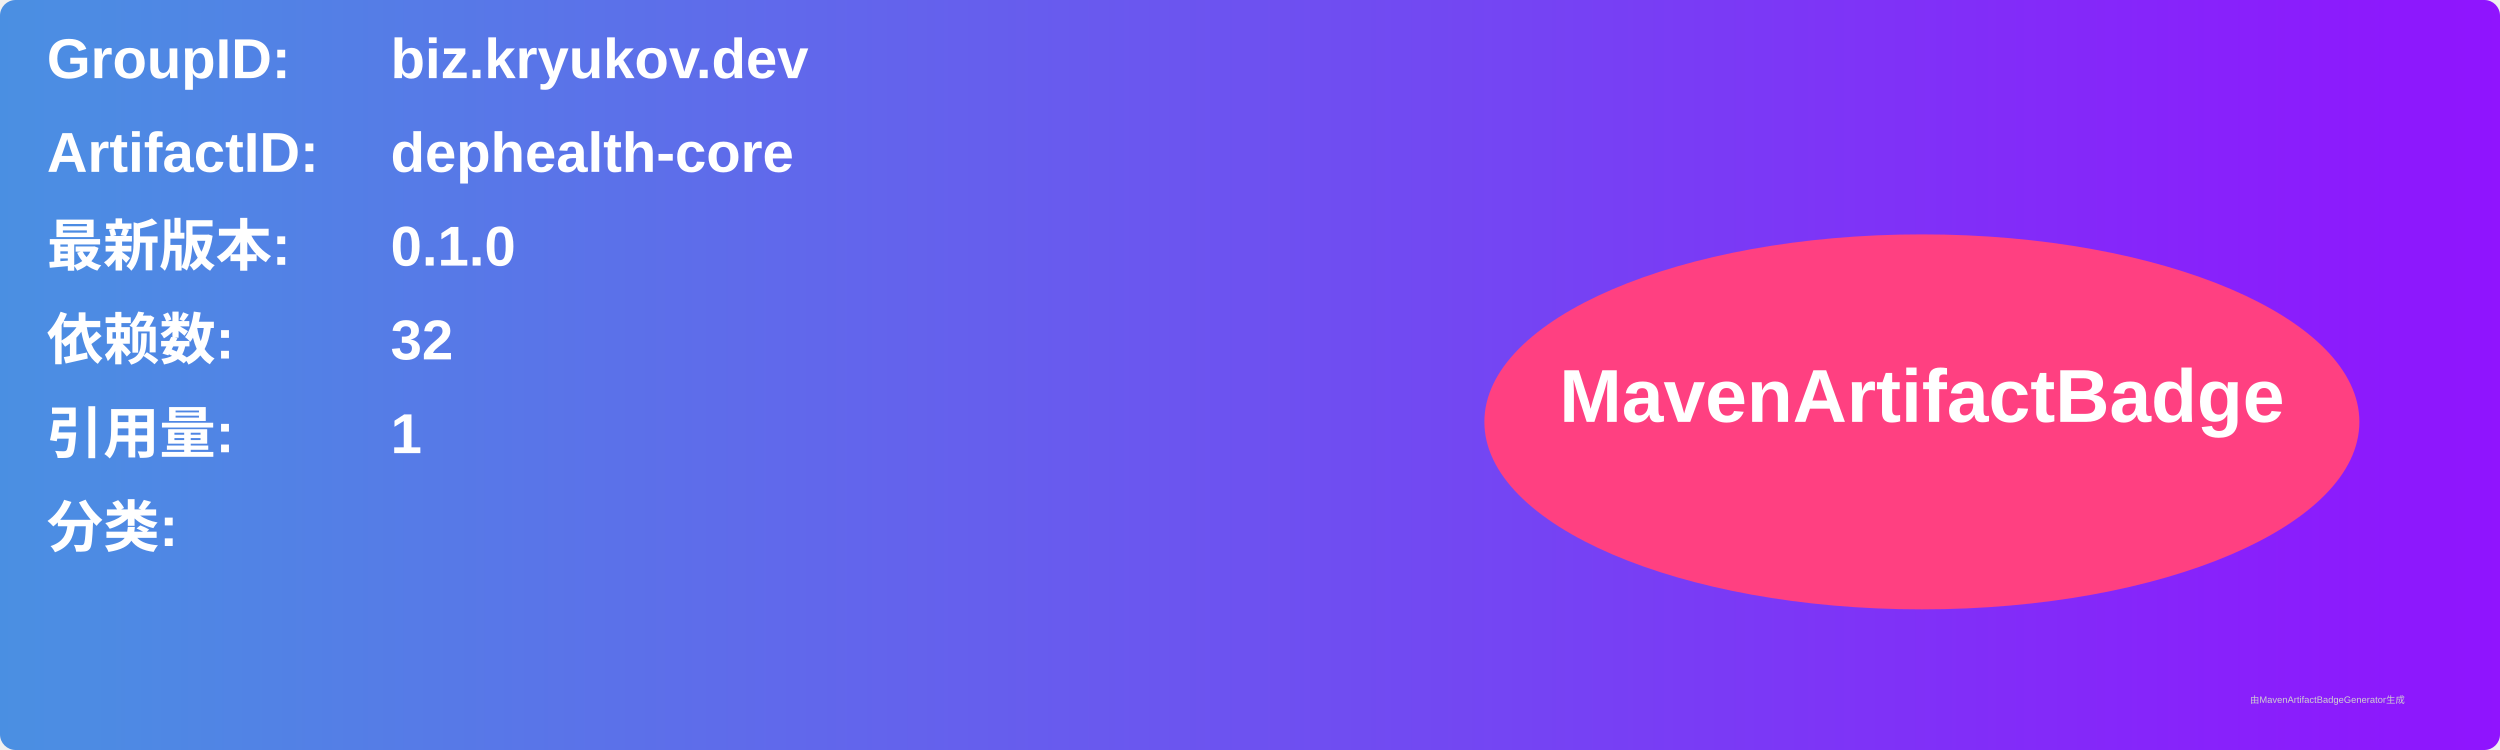
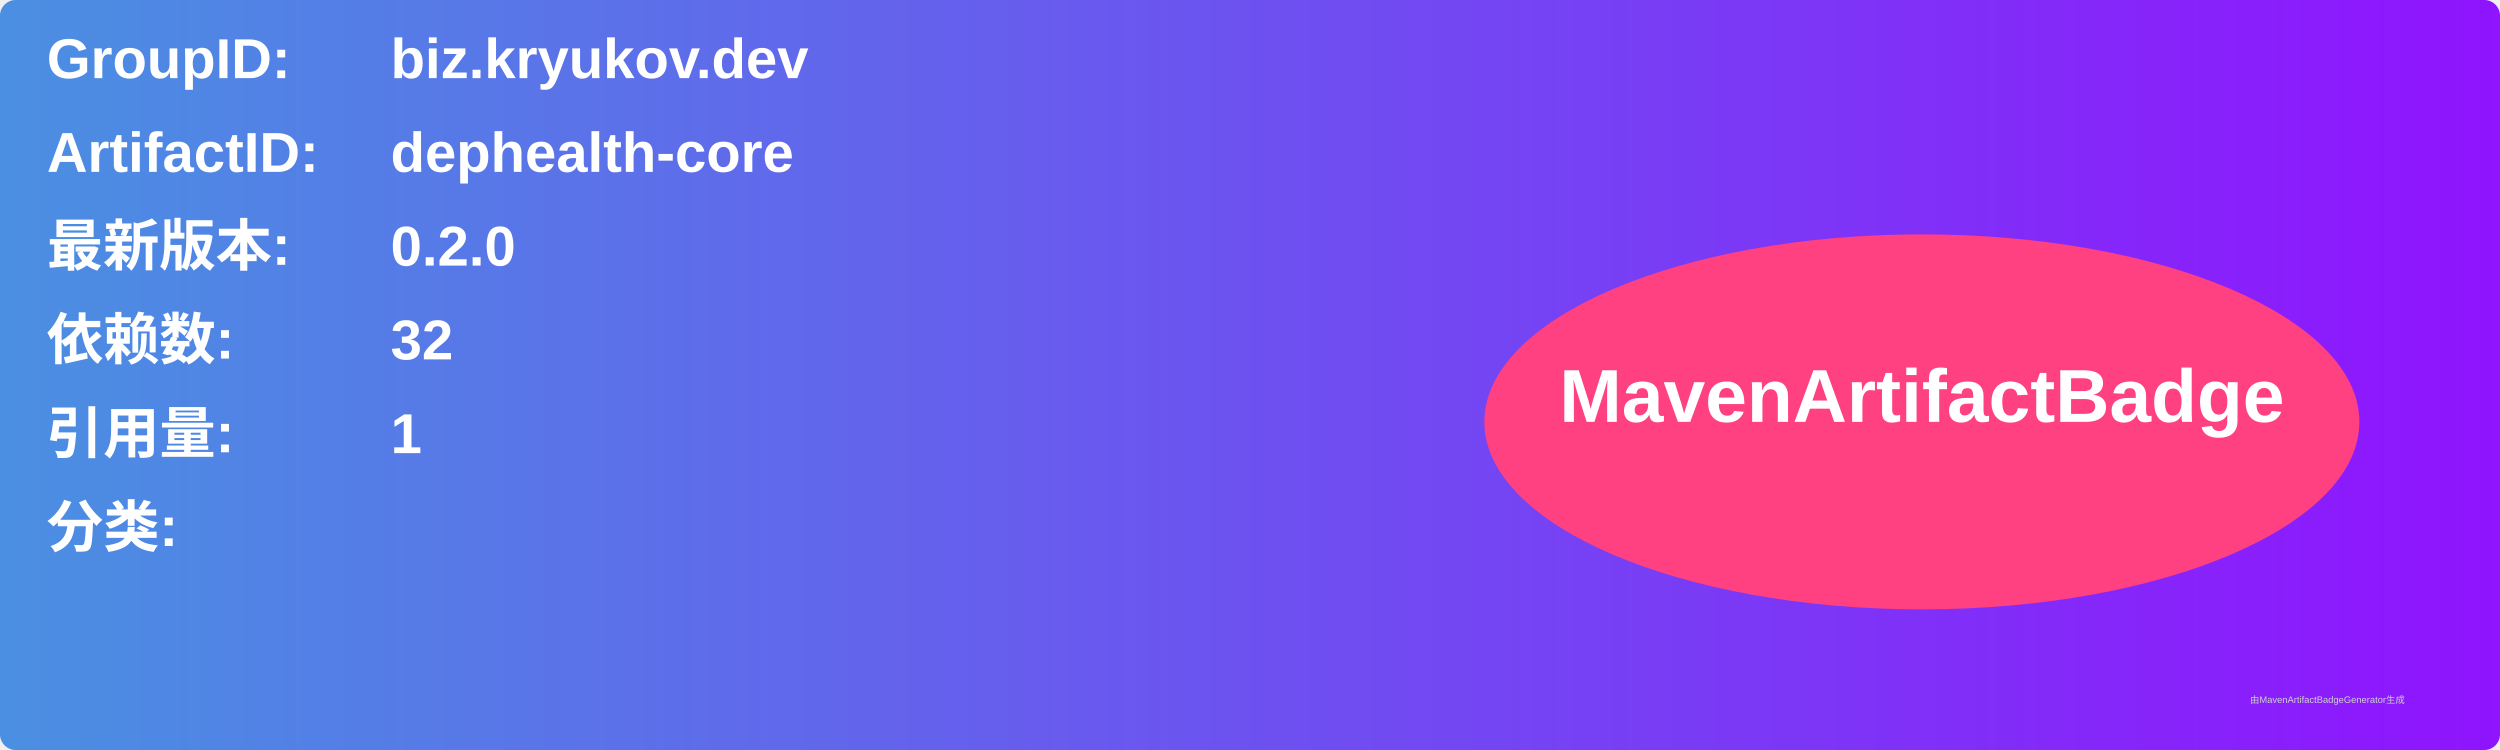
<svg xmlns="http://www.w3.org/2000/svg" width="800" height="240" viewBox="0 0 800 240">
  <linearGradient id="grad" x1="0%" y1="0%" x2="100%" y2="0%">
    <stop offset="0%" stop-color="#4a90e2" />
    <stop offset="100%" stop-color="#9013fe" />
  </linearGradient>
  <rect width="100%" height="100%" rx="5" ry="5" fill="url(#grad)" />
  <g transform="translate(15, 15)">
    <text x="0" y="10" font-family="Arial" font-size="18" fill="white" font-weight="bold" width="260">GroupID:</text>
    <text x="110" y="10" font-family="Arial" font-size="18" fill="white" font-weight="bold" width="460">biz.kryukov.dev</text>
    <text x="0" y="40" font-family="Arial" font-size="18" fill="white" font-weight="bold" width="260">ArtifactID:</text>
    <text x="110" y="40" font-family="Arial" font-size="18" fill="white" font-weight="bold" width="460">dephealth-core</text>
    <text x="0" y="70" font-family="Arial" font-size="18" fill="white" font-weight="bold">最新版本:</text>
    <text x="110" y="70" font-family="Arial" font-size="18" fill="white" font-weight="bold">
-       <tspan font-weight="bold">0.1.0</tspan>
+       <tspan font-weight="bold">0.2.0</tspan>
    </text>
    <text x="0" y="100" font-family="Arial" font-size="18" fill="white" font-weight="bold">依赖数: </text>
    <text x="110" y="100" font-family="Arial" font-size="18" fill="white">
      <tspan font-weight="bold">32</tspan>
    </text>
    <text x="0" y="130" font-family="Arial" font-size="18" fill="white" font-weight="bold">引用量: </text>
    <text x="110" y="130" font-family="Arial" font-size="18" fill="white">
      <tspan font-weight="bold">1</tspan>
    </text>
    <text x="0" y="160" font-family="Arial" font-size="18" fill="white" font-weight="bold">分类:</text>
    <text x="10" y="190" font-family="Arial" font-size="10" fill="white">
      <tspan font-weight="bold" />
    </text>
    <ellipse cx="600" cy="120" rx="140" ry="60" fill="#ff4081" />
    <text x="600" y="120" text-anchor="middle" font-family="Arial" font-size="24" fill="white" font-weight="bold">MavenArtifactBadge</text>
  </g>
  <text x="720" y="225" font-family="Arial" font-size="3" fill="#d0d0d0">由MavenArtifactBadgeGenerator生成</text>
</svg>
